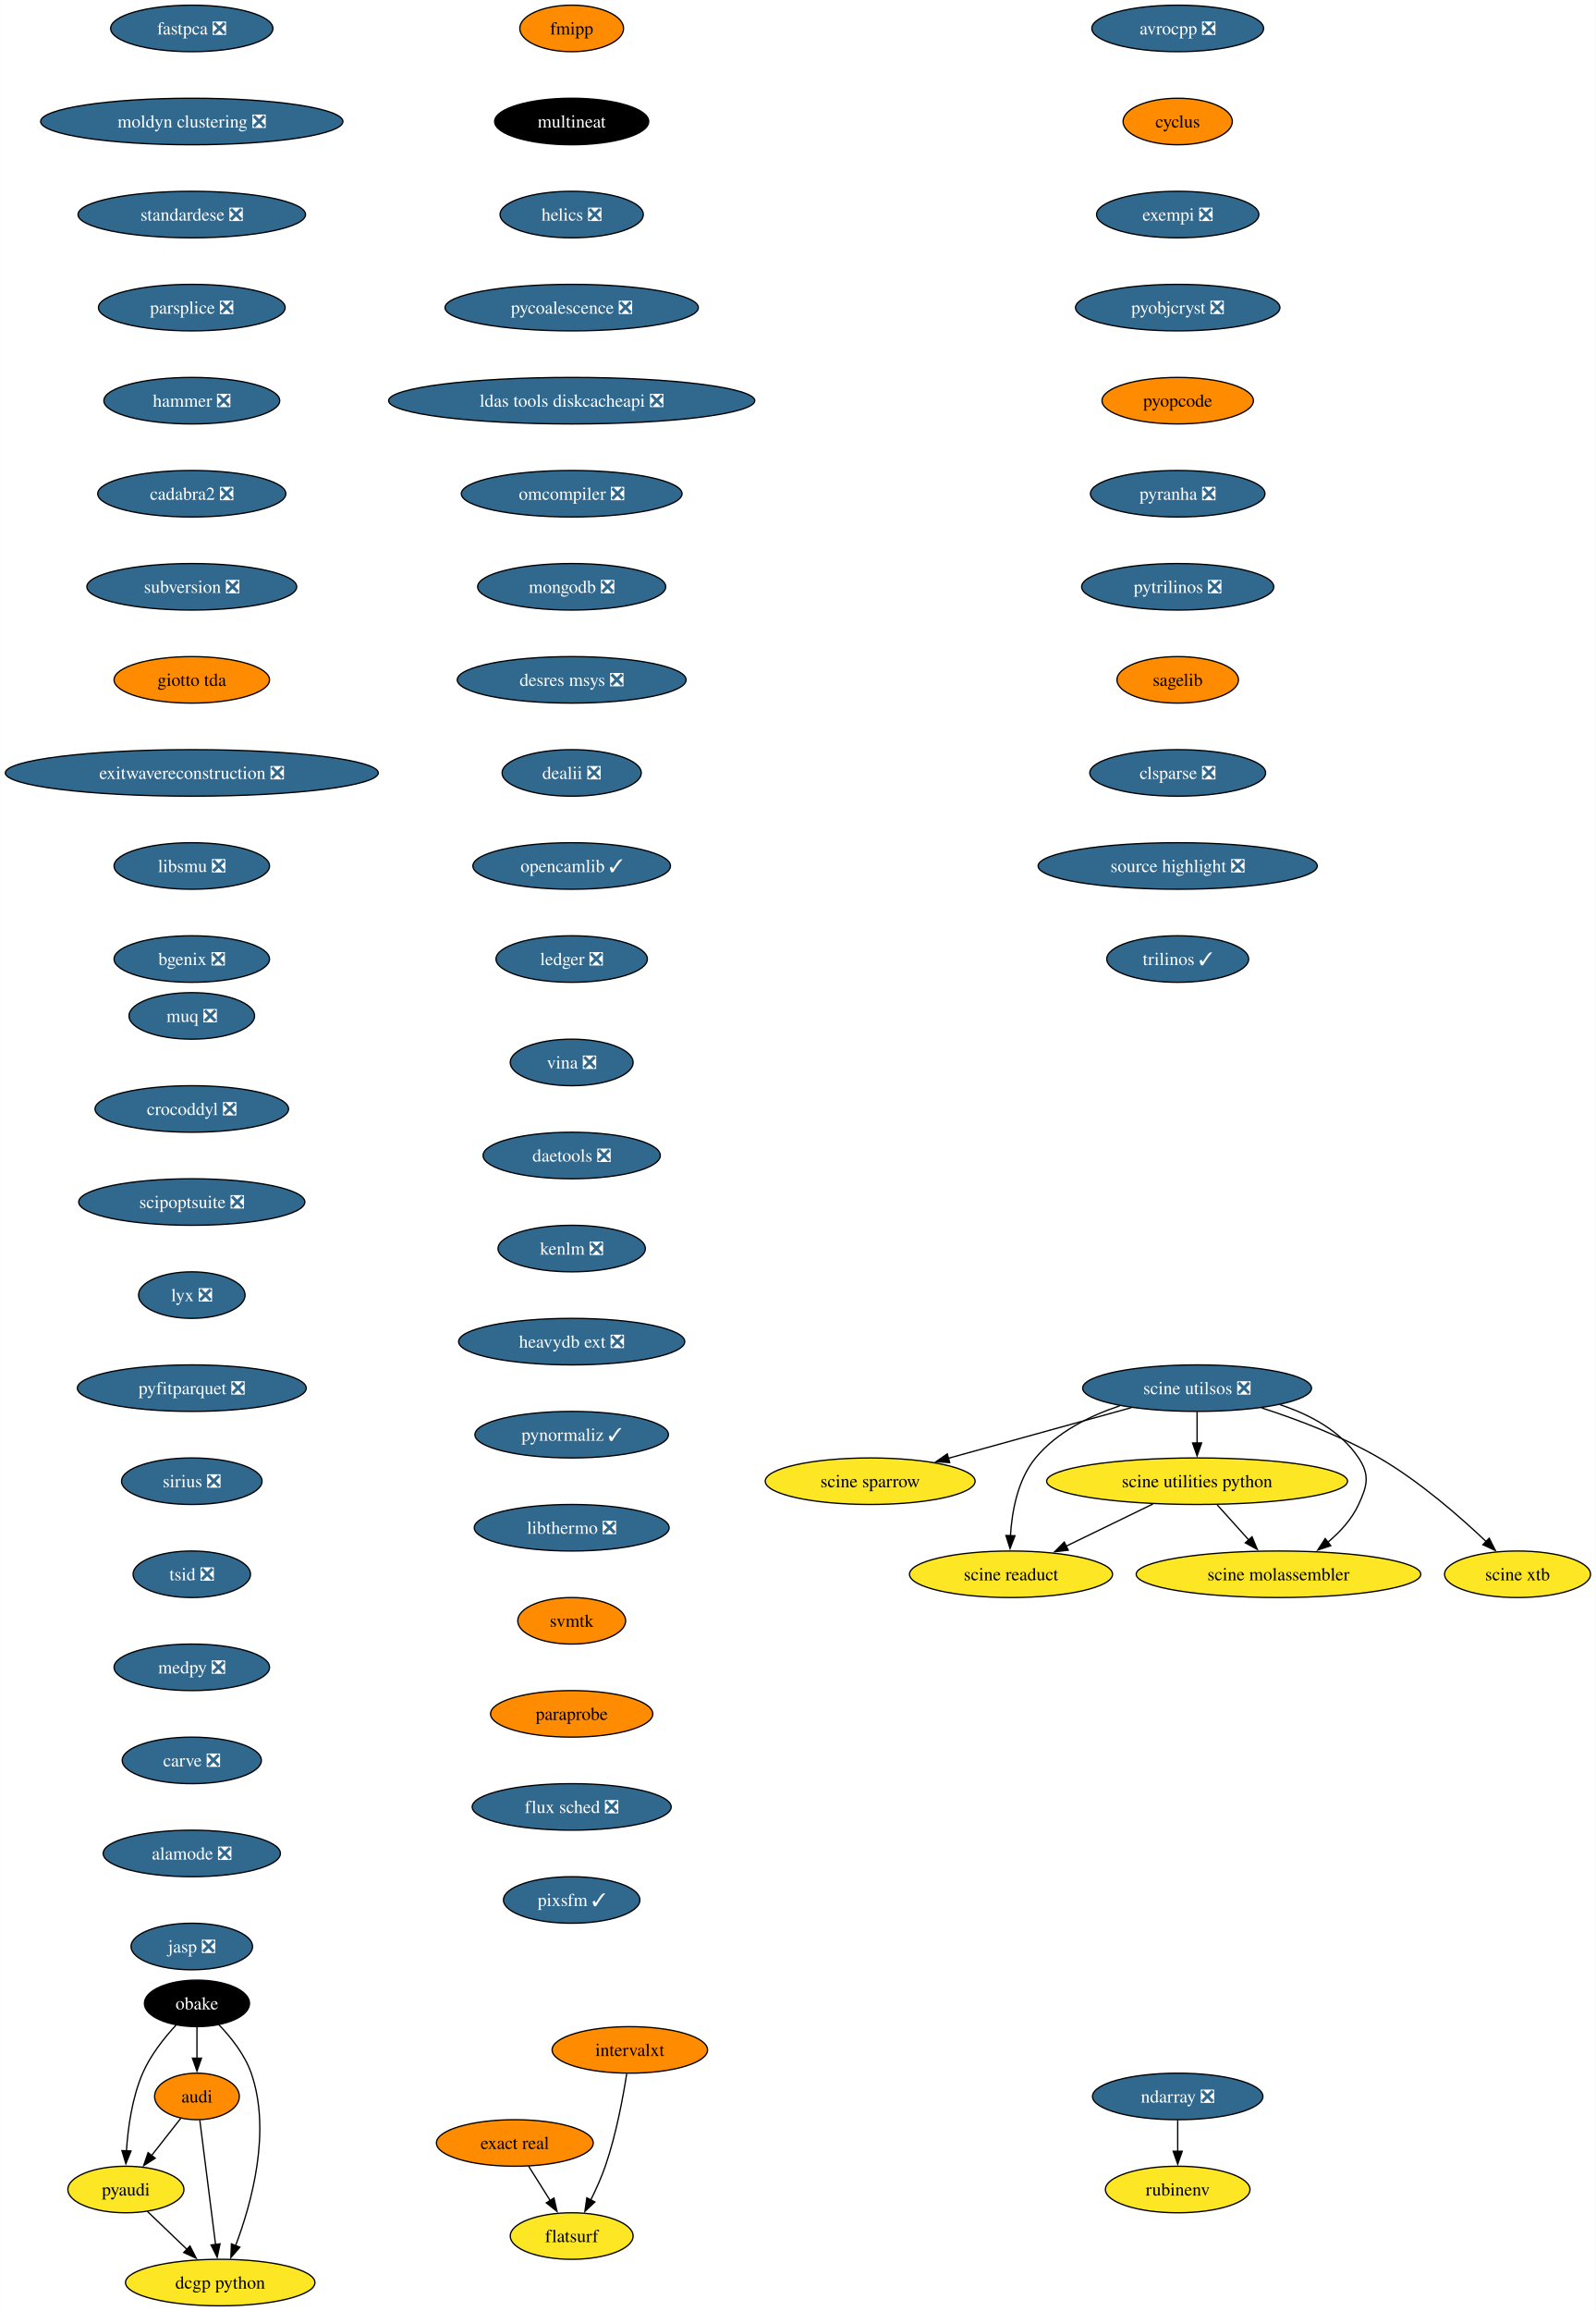
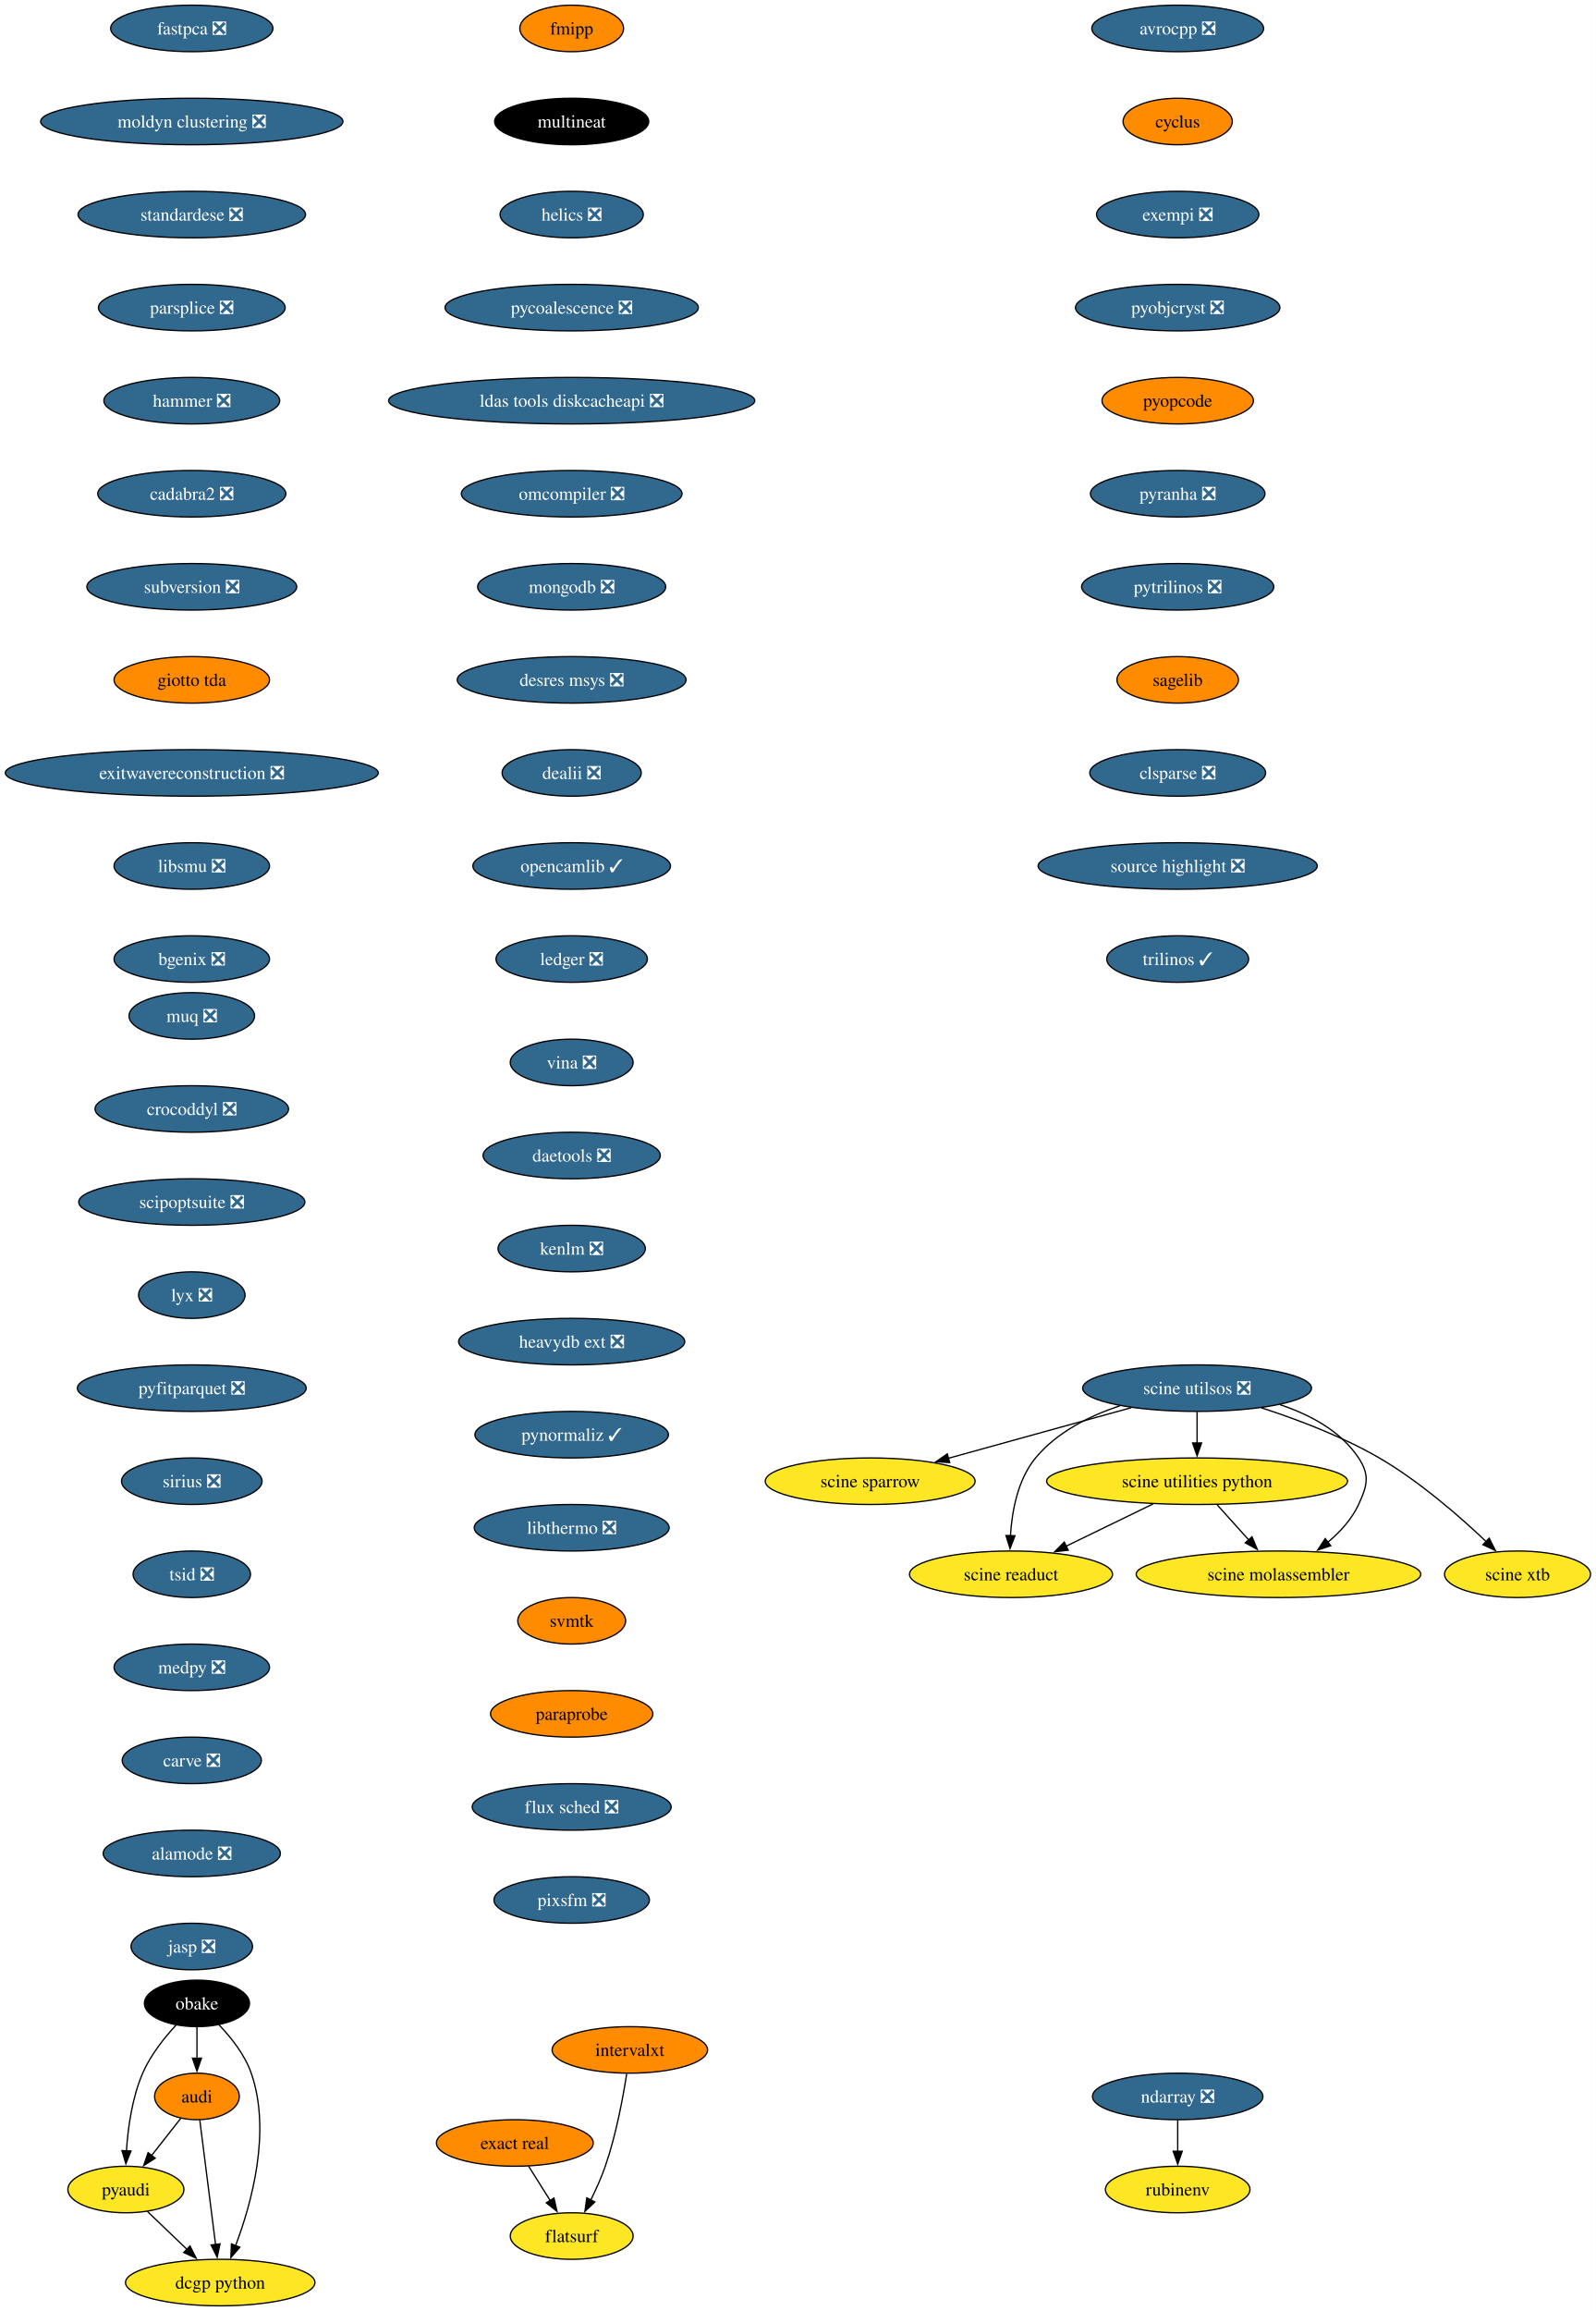
<svg xmlns="http://www.w3.org/2000/svg" xmlns:xlink="http://www.w3.org/1999/xlink" width="1235pt" height="1788pt" viewBox="0.00 0.00 1234.80 1788.00">
  <g id="graph0" class="graph" transform="scale(1 1) rotate(0) translate(4 1784)">
    <polygon fill="white" stroke="none" points="-4,4 -4,-1784 1230.8,-1784 1230.8,4 -4,4" />
    <g id="node1" class="node">
      <g id="a_node1">
        <a xlink:href="https://github.com/conda-forge/avrocpp-feedstock/pull/19" xlink:title="avrocpp ❎">
          <ellipse fill="#31688e" stroke="black" cx="907.33" cy="-1762" rx="66.47" ry="18" />
          <text text-anchor="middle" x="907.33" y="-1757.33" font-family="Times,serif" font-size="14.00" fill="white">avrocpp ❎</text>
        </a>
      </g>
    </g>
    <g id="node2" class="node">
      <g id="a_node2">
        <a xlink:href="https://github.com/conda-forge/cyclus-feedstock" xlink:title="cyclus">
          <ellipse fill="#ff8c00" stroke="black" cx="907.33" cy="-1690" rx="42.26" ry="18" />
          <text text-anchor="middle" x="907.33" y="-1685.33" font-family="Times,serif" font-size="14.00">cyclus</text>
        </a>
      </g>
    </g>
    <g id="node3" class="node">
      <g id="a_node3">
        <a xlink:href="https://github.com/conda-forge/exempi-feedstock/pull/15" xlink:title="exempi ❎">
          <ellipse fill="#31688e" stroke="black" cx="907.33" cy="-1618" rx="62.78" ry="18" />
          <text text-anchor="middle" x="907.33" y="-1613.33" font-family="Times,serif" font-size="14.00" fill="white">exempi ❎</text>
        </a>
      </g>
    </g>
    <g id="node4" class="node">
      <g id="a_node4">
        <a xlink:href="https://github.com/conda-forge/pyobjcryst-feedstock/pull/33" xlink:title="pyobjcryst ❎">
          <ellipse fill="#31688e" stroke="black" cx="907.33" cy="-1546" rx="79.09" ry="18" />
          <text text-anchor="middle" x="907.33" y="-1541.33" font-family="Times,serif" font-size="14.00" fill="white">pyobjcryst ❎</text>
        </a>
      </g>
    </g>
    <g id="node5" class="node">
      <g id="a_node5">
        <a xlink:href="https://github.com/conda-forge/pyopcode-feedstock" xlink:title="pyopcode">
          <ellipse fill="#ff8c00" stroke="black" cx="907.33" cy="-1474" rx="58.57" ry="18" />
          <text text-anchor="middle" x="907.33" y="-1469.33" font-family="Times,serif" font-size="14.00">pyopcode</text>
        </a>
      </g>
    </g>
    <g id="node6" class="node">
      <g id="a_node6">
        <a xlink:href="https://github.com/conda-forge/pyranha-feedstock/pull/28" xlink:title="pyranha ❎">
          <ellipse fill="#31688e" stroke="black" cx="907.33" cy="-1402" rx="67.52" ry="18" />
          <text text-anchor="middle" x="907.33" y="-1397.33" font-family="Times,serif" font-size="14.00" fill="white">pyranha ❎</text>
        </a>
      </g>
    </g>
    <g id="node7" class="node">
      <g id="a_node7">
        <a xlink:href="https://github.com/conda-forge/pytrilinos-feedstock/pull/51" xlink:title="pytrilinos ❎">
          <ellipse fill="#31688e" stroke="black" cx="907.33" cy="-1330" rx="74.36" ry="18" />
          <text text-anchor="middle" x="907.33" y="-1325.33" font-family="Times,serif" font-size="14.00" fill="white">pytrilinos ❎</text>
        </a>
      </g>
    </g>
    <g id="node8" class="node">
      <g id="a_node8">
        <a xlink:href="https://github.com/conda-forge/sagelib-feedstock" xlink:title="sagelib">
          <ellipse fill="#ff8c00" stroke="black" cx="907.33" cy="-1258" rx="47" ry="18" />
          <text text-anchor="middle" x="907.33" y="-1253.33" font-family="Times,serif" font-size="14.00">sagelib</text>
        </a>
      </g>
    </g>
    <g id="node9" class="node">
      <g id="a_node9">
        <a xlink:href="https://github.com/conda-forge/clsparse-feedstock/pull/10" xlink:title="clsparse ❎">
          <ellipse fill="#31688e" stroke="black" cx="907.33" cy="-1186" rx="68.04" ry="18" />
          <text text-anchor="middle" x="907.33" y="-1181.33" font-family="Times,serif" font-size="14.00" fill="white">clsparse ❎</text>
        </a>
      </g>
    </g>
    <g id="node13" class="node">
      <g id="a_node13">
        <a xlink:href="https://github.com/conda-forge/source-highlight-feedstock/pull/9" xlink:title="source highlight ❎">
          <ellipse fill="#31688e" stroke="black" cx="907.33" cy="-1114" rx="108.03" ry="18" />
          <text text-anchor="middle" x="907.33" y="-1109.33" font-family="Times,serif" font-size="14.00" fill="white">source highlight ❎</text>
        </a>
      </g>
    </g>
    <g id="node10" class="node">
      <g id="a_node10">
        <a xlink:href="https://github.com/conda-forge/audi-feedstock" xlink:title="audi">
          <ellipse fill="#ff8c00" stroke="black" cx="148.33" cy="-162" rx="32.79" ry="18" />
          <text text-anchor="middle" x="148.33" y="-157.32" font-family="Times,serif" font-size="14.00">audi</text>
        </a>
      </g>
    </g>
    <g id="node11" class="node">
      <g id="a_node11">
        <a xlink:href="https://github.com/conda-forge/pyaudi-feedstock" xlink:title="pyaudi">
          <ellipse fill="#fde725" stroke="black" cx="93.33" cy="-90" rx="44.9" ry="18" />
          <text text-anchor="middle" x="93.33" y="-85.33" font-family="Times,serif" font-size="14.00">pyaudi</text>
        </a>
      </g>
    </g>
    <g id="edge9" class="edge">
      <path fill="none" stroke="black" d="M135.85,-145.12C129.13,-136.56 120.67,-125.8 113.08,-116.13" />
      <polygon fill="black" stroke="black" points="116.01,-114.2 107.08,-108.5 110.51,-118.52 116.01,-114.2" />
    </g>
    <g id="node12" class="node">
      <g id="a_node12">
        <a xlink:href="https://github.com/conda-forge/dcgp-python-feedstock" xlink:title="dcgp python">
          <ellipse fill="#fde725" stroke="black" cx="166.33" cy="-18" rx="73.3" ry="18" />
          <text text-anchor="middle" x="166.33" y="-13.32" font-family="Times,serif" font-size="14.00">dcgp python</text>
        </a>
      </g>
    </g>
    <g id="edge10" class="edge">
      <path fill="none" stroke="black" d="M150.54,-143.59C153.58,-119.61 159.09,-76.14 162.73,-47.42" />
      <polygon fill="black" stroke="black" points="166.19,-47.97 163.97,-37.61 159.24,-47.09 166.19,-47.97" />
    </g>
    <g id="edge11" class="edge">
      <path fill="none" stroke="black" d="M109.9,-73.12C118.97,-64.42 130.41,-53.45 140.61,-43.66" />
      <polygon fill="black" stroke="black" points="142.93,-46.29 147.72,-36.84 138.08,-41.24 142.93,-46.29" />
    </g>
    <g id="node14" class="node">
      <g id="a_node14">
        <a xlink:href="https://github.com/conda-forge/trilinos-feedstock/pull/43" xlink:title="trilinos ✓">
          <ellipse fill="#31688e" stroke="black" cx="907.33" cy="-1042" rx="54.89" ry="18" />
          <text text-anchor="middle" x="907.33" y="-1037.33" font-family="Times,serif" font-size="14.00" fill="white">trilinos ✓</text>
        </a>
      </g>
    </g>
    <g id="node15" class="node">
      <g id="a_node15">
        <a xlink:href="https://github.com/conda-forge/fmipp-feedstock" xlink:title="fmipp">
          <ellipse fill="#ff8c00" stroke="black" cx="438.33" cy="-1762" rx="40.16" ry="18" />
          <text text-anchor="middle" x="438.33" y="-1757.33" font-family="Times,serif" font-size="14.00">fmipp</text>
        </a>
      </g>
    </g>
    <g id="node16" class="node">
      <g id="a_node16">
        <a xlink:href="https://github.com/conda-forge/multineat-feedstock" xlink:title="multineat">
          <ellipse fill="#000000" stroke="black" cx="438.33" cy="-1690" rx="59.63" ry="18" />
          <text text-anchor="middle" x="438.33" y="-1685.33" font-family="Times,serif" font-size="14.00" fill="white">multineat</text>
        </a>
      </g>
    </g>
    <g id="node17" class="node">
      <g id="a_node17">
        <a xlink:href="https://github.com/conda-forge/helics-feedstock/pull/34" xlink:title="helics ❎">
          <ellipse fill="#31688e" stroke="black" cx="438.33" cy="-1618" rx="55.42" ry="18" />
          <text text-anchor="middle" x="438.33" y="-1613.33" font-family="Times,serif" font-size="14.00" fill="white">helics ❎</text>
        </a>
      </g>
    </g>
    <g id="node18" class="node">
      <g id="a_node18">
        <a xlink:href="https://github.com/conda-forge/pycoalescence-feedstock/pull/56" xlink:title="pycoalescence ❎">
          <ellipse fill="#31688e" stroke="black" cx="438.33" cy="-1546" rx="98.03" ry="18" />
          <text text-anchor="middle" x="438.33" y="-1541.33" font-family="Times,serif" font-size="14.00" fill="white">pycoalescence ❎</text>
        </a>
      </g>
    </g>
    <g id="node19" class="node">
      <g id="a_node19">
        <a xlink:href="https://github.com/conda-forge/ldas-tools-diskcacheapi-feedstock/pull/16" xlink:title="ldas tools diskcacheapi ❎">
          <ellipse fill="#31688e" stroke="black" cx="438.33" cy="-1474" rx="141.7" ry="18" />
          <text text-anchor="middle" x="438.33" y="-1469.33" font-family="Times,serif" font-size="14.00" fill="white">ldas tools diskcacheapi ❎</text>
        </a>
      </g>
    </g>
    <g id="node20" class="node">
      <g id="a_node20">
        <a xlink:href="https://github.com/conda-forge/omcompiler-feedstock/pull/34" xlink:title="omcompiler ❎">
          <ellipse fill="#31688e" stroke="black" cx="438.33" cy="-1402" rx="85.41" ry="18" />
          <text text-anchor="middle" x="438.33" y="-1397.33" font-family="Times,serif" font-size="14.00" fill="white">omcompiler ❎</text>
        </a>
      </g>
    </g>
    <g id="node21" class="node">
      <g id="a_node21">
        <a xlink:href="https://github.com/conda-forge/mongodb-feedstock/pull/77" xlink:title="mongodb ❎">
          <ellipse fill="#31688e" stroke="black" cx="438.33" cy="-1330" rx="72.78" ry="18" />
          <text text-anchor="middle" x="438.33" y="-1325.33" font-family="Times,serif" font-size="14.00" fill="white">mongodb ❎</text>
        </a>
      </g>
    </g>
    <g id="node22" class="node">
      <g id="a_node22">
        <a xlink:href="https://github.com/conda-forge/desres-msys-feedstock/pull/24" xlink:title="desres msys ❎">
          <ellipse fill="#31688e" stroke="black" cx="438.33" cy="-1258" rx="88.56" ry="18" />
          <text text-anchor="middle" x="438.33" y="-1253.33" font-family="Times,serif" font-size="14.00" fill="white">desres msys ❎</text>
        </a>
      </g>
    </g>
    <g id="node23" class="node">
      <g id="a_node23">
        <a xlink:href="https://github.com/conda-forge/dealii-feedstock/pull/30" xlink:title="dealii ❎">
          <ellipse fill="#31688e" stroke="black" cx="438.33" cy="-1186" rx="53.84" ry="18" />
          <text text-anchor="middle" x="438.33" y="-1181.33" font-family="Times,serif" font-size="14.00" fill="white">dealii ❎</text>
        </a>
      </g>
    </g>
    <g id="node24" class="node">
      <g id="a_node24">
        <a xlink:href="https://github.com/conda-forge/opencamlib-feedstock/pull/28" xlink:title="opencamlib ✓">
          <ellipse fill="#31688e" stroke="black" cx="438.33" cy="-1114" rx="76.46" ry="18" />
          <text text-anchor="middle" x="438.33" y="-1109.33" font-family="Times,serif" font-size="14.00" fill="white">opencamlib ✓</text>
        </a>
      </g>
    </g>
    <g id="node27" class="node">
      <g id="a_node27">
        <a xlink:href="https://github.com/conda-forge/ledger-feedstock/pull/33" xlink:title="ledger ❎">
          <ellipse fill="#31688e" stroke="black" cx="438.33" cy="-1042" rx="58.57" ry="18" />
          <text text-anchor="middle" x="438.33" y="-1037.33" font-family="Times,serif" font-size="14.00" fill="white">ledger ❎</text>
        </a>
      </g>
    </g>
    <g id="node25" class="node">
      <g id="a_node25">
        <a xlink:href="https://github.com/conda-forge/ndarray-feedstock/pull/24" xlink:title="ndarray ❎">
          <ellipse fill="#31688e" stroke="black" cx="907.33" cy="-162" rx="65.94" ry="18" />
          <text text-anchor="middle" x="907.33" y="-157.32" font-family="Times,serif" font-size="14.00" fill="white">ndarray ❎</text>
        </a>
      </g>
    </g>
    <g id="node26" class="node">
      <g id="a_node26">
        <a xlink:href="https://github.com/conda-forge/rubinenv-feedstock" xlink:title="rubinenv">
          <ellipse fill="#fde725" stroke="black" cx="907.33" cy="-90" rx="55.94" ry="18" />
          <text text-anchor="middle" x="907.33" y="-85.33" font-family="Times,serif" font-size="14.00">rubinenv</text>
        </a>
      </g>
    </g>
    <g id="edge23" class="edge">
      <path fill="none" stroke="black" d="M907.33,-143.7C907.33,-136.41 907.33,-127.73 907.33,-119.54" />
      <polygon fill="black" stroke="black" points="910.83,-119.62 907.33,-109.62 903.83,-119.62 910.83,-119.62" />
    </g>
    <g id="node28" class="node">
      <g id="a_node28">
        <a xlink:href="https://github.com/conda-forge/obake-feedstock" xlink:title="obake">
          <ellipse fill="#000000" stroke="black" cx="148.33" cy="-234" rx="40.69" ry="18" />
          <text text-anchor="middle" x="148.33" y="-229.32" font-family="Times,serif" font-size="14.00" fill="white">obake</text>
        </a>
      </g>
    </g>
    <g id="edge25" class="edge">
      <path fill="none" stroke="black" d="M148.33,-215.7C148.33,-208.41 148.33,-199.73 148.33,-191.54" />
      <polygon fill="black" stroke="black" points="151.83,-191.62 148.33,-181.62 144.83,-191.62 151.83,-191.62" />
    </g>
    <g id="edge26" class="edge">
      <path fill="none" stroke="black" d="M132.22,-217.3C123.12,-207.46 112.38,-194.01 106.33,-180 98.13,-161.01 94.94,-137.85 93.76,-119.92" />
      <polygon fill="black" stroke="black" points="97.26,-119.79 93.31,-109.96 90.27,-120.11 97.26,-119.79" />
    </g>
    <g id="edge27" class="edge">
      <path fill="none" stroke="black" d="M165.19,-217.6C174.56,-207.86 185.31,-194.41 190.33,-180 206.04,-134.88 190.53,-79.13 178.19,-46.48" />
      <polygon fill="black" stroke="black" points="181.51,-45.36 174.57,-37.35 175,-47.94 181.51,-45.36" />
    </g>
    <g id="node29" class="node">
      <g id="a_node29">
        <a xlink:href="https://github.com/conda-forge/fastpca-feedstock/pull/7" xlink:title="fastpca ❎">
          <ellipse fill="#31688e" stroke="black" cx="144.33" cy="-1762" rx="62.78" ry="18" />
          <text text-anchor="middle" x="144.33" y="-1757.33" font-family="Times,serif" font-size="14.00" fill="white">fastpca ❎</text>
        </a>
      </g>
    </g>
    <g id="node30" class="node">
      <g id="a_node30">
        <a xlink:href="https://github.com/conda-forge/moldyn-clustering-feedstock/pull/9" xlink:title="moldyn clustering ❎">
          <ellipse fill="#31688e" stroke="black" cx="144.33" cy="-1690" rx="116.97" ry="18" />
          <text text-anchor="middle" x="144.33" y="-1685.33" font-family="Times,serif" font-size="14.00" fill="white">moldyn clustering ❎</text>
        </a>
      </g>
    </g>
    <g id="node31" class="node">
      <g id="a_node31">
        <a xlink:href="https://github.com/conda-forge/standardese-feedstock/pull/10" xlink:title="standardese ❎">
          <ellipse fill="#31688e" stroke="black" cx="144.33" cy="-1618" rx="88.04" ry="18" />
          <text text-anchor="middle" x="144.33" y="-1613.33" font-family="Times,serif" font-size="14.00" fill="white">standardese ❎</text>
        </a>
      </g>
    </g>
    <g id="node32" class="node">
      <g id="a_node32">
        <a xlink:href="https://github.com/conda-forge/parsplice-feedstock/pull/12" xlink:title="parsplice ❎">
          <ellipse fill="#31688e" stroke="black" cx="144.33" cy="-1546" rx="72.25" ry="18" />
          <text text-anchor="middle" x="144.33" y="-1541.33" font-family="Times,serif" font-size="14.00" fill="white">parsplice ❎</text>
        </a>
      </g>
    </g>
    <g id="node33" class="node">
      <g id="a_node33">
        <a xlink:href="https://github.com/conda-forge/hammer-feedstock/pull/36" xlink:title="hammer ❎">
          <ellipse fill="#31688e" stroke="black" cx="144.33" cy="-1474" rx="68.04" ry="18" />
          <text text-anchor="middle" x="144.33" y="-1469.33" font-family="Times,serif" font-size="14.00" fill="white">hammer ❎</text>
        </a>
      </g>
    </g>
    <g id="node34" class="node">
      <g id="a_node34">
        <a xlink:href="https://github.com/conda-forge/cadabra2-feedstock/pull/39" xlink:title="cadabra2 ❎">
          <ellipse fill="#31688e" stroke="black" cx="144.33" cy="-1402" rx="72.78" ry="18" />
          <text text-anchor="middle" x="144.33" y="-1397.33" font-family="Times,serif" font-size="14.00" fill="white">cadabra2 ❎</text>
        </a>
      </g>
    </g>
    <g id="node35" class="node">
      <g id="a_node35">
        <a xlink:href="https://github.com/conda-forge/subversion-feedstock/pull/21" xlink:title="subversion ❎">
          <ellipse fill="#31688e" stroke="black" cx="144.33" cy="-1330" rx="81.2" ry="18" />
          <text text-anchor="middle" x="144.33" y="-1325.33" font-family="Times,serif" font-size="14.00" fill="white">subversion ❎</text>
        </a>
      </g>
    </g>
    <g id="node36" class="node">
      <g id="a_node36">
        <a xlink:href="https://github.com/conda-forge/giotto-tda-feedstock" xlink:title="giotto tda">
          <ellipse fill="#ff8c00" stroke="black" cx="144.33" cy="-1258" rx="60.15" ry="18" />
          <text text-anchor="middle" x="144.33" y="-1253.33" font-family="Times,serif" font-size="14.00">giotto tda</text>
        </a>
      </g>
    </g>
    <g id="node37" class="node">
      <g id="a_node37">
        <a xlink:href="https://github.com/conda-forge/exitwavereconstruction-feedstock/pull/6" xlink:title="exitwavereconstruction ❎">
          <ellipse fill="#31688e" stroke="black" cx="144.33" cy="-1186" rx="144.33" ry="18" />
          <text text-anchor="middle" x="144.33" y="-1181.33" font-family="Times,serif" font-size="14.00" fill="white">exitwavereconstruction ❎</text>
        </a>
      </g>
    </g>
    <g id="node38" class="node">
      <g id="a_node38">
        <a xlink:href="https://github.com/conda-forge/libsmu-feedstock/pull/15" xlink:title="libsmu ❎">
          <ellipse fill="#31688e" stroke="black" cx="144.33" cy="-1114" rx="60.15" ry="18" />
          <text text-anchor="middle" x="144.33" y="-1109.33" font-family="Times,serif" font-size="14.00" fill="white">libsmu ❎</text>
        </a>
      </g>
    </g>
    <g id="node39" class="node">
      <g id="a_node39">
        <a xlink:href="https://github.com/conda-forge/bgenix-feedstock/pull/24" xlink:title="bgenix ❎">
          <ellipse fill="#31688e" stroke="black" cx="144.33" cy="-1042" rx="60.15" ry="18" />
          <text text-anchor="middle" x="144.33" y="-1037.33" font-family="Times,serif" font-size="14.00" fill="white">bgenix ❎</text>
        </a>
      </g>
    </g>
    <g id="node40" class="node">
      <g id="a_node40">
        <a xlink:href="https://github.com/conda-forge/muq-feedstock/pull/34" xlink:title="muq ❎">
          <ellipse fill="#31688e" stroke="black" cx="144.33" cy="-998" rx="48.58" ry="18" />
          <text text-anchor="middle" x="144.33" y="-993.33" font-family="Times,serif" font-size="14.00" fill="white">muq ❎</text>
        </a>
      </g>
    </g>
    <g id="node41" class="node">
      <g id="a_node41">
        <a xlink:href="https://github.com/conda-forge/crocoddyl-feedstock/pull/31" xlink:title="crocoddyl ❎">
          <ellipse fill="#31688e" stroke="black" cx="144.33" cy="-926" rx="74.88" ry="18" />
          <text text-anchor="middle" x="144.33" y="-921.33" font-family="Times,serif" font-size="14.00" fill="white">crocoddyl ❎</text>
        </a>
      </g>
    </g>
    <g id="node42" class="node">
      <g id="a_node42">
        <a xlink:href="https://github.com/conda-forge/scipoptsuite-feedstock/pull/47" xlink:title="scipoptsuite ❎">
          <ellipse fill="#31688e" stroke="black" cx="144.33" cy="-854" rx="87.51" ry="18" />
          <text text-anchor="middle" x="144.33" y="-849.33" font-family="Times,serif" font-size="14.00" fill="white">scipoptsuite ❎</text>
        </a>
      </g>
    </g>
    <g id="node43" class="node">
      <g id="a_node43">
        <a xlink:href="https://github.com/conda-forge/lyx-feedstock/pull/10" xlink:title="lyx ❎">
          <ellipse fill="#31688e" stroke="black" cx="144.33" cy="-782" rx="41.21" ry="18" />
          <text text-anchor="middle" x="144.33" y="-777.33" font-family="Times,serif" font-size="14.00" fill="white">lyx ❎</text>
        </a>
      </g>
    </g>
    <g id="node44" class="node">
      <g id="a_node44">
        <a xlink:href="https://github.com/conda-forge/pyfitparquet-feedstock/pull/18" xlink:title="pyfitparquet ❎">
          <ellipse fill="#31688e" stroke="black" cx="144.33" cy="-710" rx="88.56" ry="18" />
          <text text-anchor="middle" x="144.33" y="-705.33" font-family="Times,serif" font-size="14.00" fill="white">pyfitparquet ❎</text>
        </a>
      </g>
    </g>
    <g id="node45" class="node">
      <g id="a_node45">
        <a xlink:href="https://github.com/conda-forge/sirius-feedstock/pull/23" xlink:title="sirius ❎">
          <ellipse fill="#31688e" stroke="black" cx="144.33" cy="-638" rx="54.36" ry="18" />
          <text text-anchor="middle" x="144.33" y="-633.33" font-family="Times,serif" font-size="14.00" fill="white">sirius ❎</text>
        </a>
      </g>
    </g>
    <g id="node46" class="node">
      <g id="a_node46">
        <a xlink:href="https://github.com/conda-forge/tsid-feedstock/pull/29" xlink:title="tsid ❎">
          <ellipse fill="#31688e" stroke="black" cx="144.33" cy="-566" rx="45.42" ry="18" />
          <text text-anchor="middle" x="144.33" y="-561.33" font-family="Times,serif" font-size="14.00" fill="white">tsid ❎</text>
        </a>
      </g>
    </g>
    <g id="node47" class="node">
      <g id="a_node47">
        <a xlink:href="https://github.com/conda-forge/medpy-feedstock/pull/8" xlink:title="medpy ❎">
          <ellipse fill="#31688e" stroke="black" cx="144.33" cy="-494" rx="60.15" ry="18" />
          <text text-anchor="middle" x="144.33" y="-489.32" font-family="Times,serif" font-size="14.00" fill="white">medpy ❎</text>
        </a>
      </g>
    </g>
    <g id="node48" class="node">
      <g id="a_node48">
        <a xlink:href="https://github.com/conda-forge/carve-feedstock/pull/3" xlink:title="carve ❎">
          <ellipse fill="#31688e" stroke="black" cx="144.33" cy="-422" rx="53.84" ry="18" />
          <text text-anchor="middle" x="144.33" y="-417.32" font-family="Times,serif" font-size="14.00" fill="white">carve ❎</text>
        </a>
      </g>
    </g>
    <g id="node49" class="node">
      <g id="a_node49">
        <a xlink:href="https://github.com/conda-forge/alamode-feedstock/pull/9" xlink:title="alamode ❎">
          <ellipse fill="#31688e" stroke="black" cx="144.33" cy="-350" rx="68.57" ry="18" />
          <text text-anchor="middle" x="144.33" y="-345.32" font-family="Times,serif" font-size="14.00" fill="white">alamode ❎</text>
        </a>
      </g>
    </g>
    <g id="node50" class="node">
      <g id="a_node50">
        <a xlink:href="https://github.com/conda-forge/jasp-feedstock/pull/25" xlink:title="jasp ❎">
          <ellipse fill="#31688e" stroke="black" cx="144.33" cy="-278" rx="47" ry="18" />
          <text text-anchor="middle" x="144.33" y="-273.32" font-family="Times,serif" font-size="14.00" fill="white">jasp ❎</text>
        </a>
      </g>
    </g>
    <g id="node51" class="node">
      <g id="a_node51">
        <a xlink:href="https://github.com/conda-forge/exact-real-feedstock" xlink:title="exact real">
          <ellipse fill="#ff8c00" stroke="black" cx="394.33" cy="-126" rx="60.68" ry="18" />
          <text text-anchor="middle" x="394.33" y="-121.33" font-family="Times,serif" font-size="14.00">exact real</text>
        </a>
      </g>
    </g>
    <g id="node52" class="node">
      <g id="a_node52">
        <a xlink:href="https://github.com/conda-forge/flatsurf-feedstock" xlink:title="flatsurf">
          <ellipse fill="#fde725" stroke="black" cx="438.33" cy="-54" rx="47.53" ry="18" />
          <text text-anchor="middle" x="438.33" y="-49.33" font-family="Times,serif" font-size="14.00">flatsurf</text>
        </a>
      </g>
    </g>
    <g id="edge48" class="edge">
      <path fill="none" stroke="black" d="M404.98,-108.05C410.01,-100.06 416.12,-90.33 421.74,-81.4" />
      <polygon fill="black" stroke="black" points="424.61,-83.4 426.97,-73.07 418.69,-79.67 424.61,-83.4" />
    </g>
    <g id="node53" class="node">
      <g id="a_node53">
        <a xlink:href="https://github.com/conda-forge/intervalxt-feedstock" xlink:title="intervalxt">
          <ellipse fill="#ff8c00" stroke="black" cx="483.33" cy="-198" rx="60.15" ry="18" />
          <text text-anchor="middle" x="483.33" y="-193.32" font-family="Times,serif" font-size="14.00">intervalxt</text>
        </a>
      </g>
    </g>
    <g id="edge49" class="edge">
      <path fill="none" stroke="black" d="M480.91,-179.6C478.09,-161.4 472.7,-132.19 464.33,-108 461.3,-99.25 457.17,-90.07 453.09,-81.85" />
      <polygon fill="black" stroke="black" points="456.26,-80.35 448.55,-73.07 450.04,-83.56 456.26,-80.35" />
    </g>
    <g id="node54" class="node">
      <g id="a_node54">
        <a xlink:href="https://github.com/conda-forge/vina-feedstock/pull/9" xlink:title="vina ❎">
          <ellipse fill="#31688e" stroke="black" cx="438.33" cy="-962" rx="47.53" ry="18" />
          <text text-anchor="middle" x="438.33" y="-957.33" font-family="Times,serif" font-size="14.00" fill="white">vina ❎</text>
        </a>
      </g>
    </g>
    <g id="node55" class="node">
      <g id="a_node55">
        <a xlink:href="https://github.com/conda-forge/daetools-feedstock/pull/17" xlink:title="daetools ❎">
          <ellipse fill="#31688e" stroke="black" cx="438.33" cy="-890" rx="68.57" ry="18" />
          <text text-anchor="middle" x="438.33" y="-885.33" font-family="Times,serif" font-size="14.00" fill="white">daetools ❎</text>
        </a>
      </g>
    </g>
    <g id="node56" class="node">
      <g id="a_node56">
        <a xlink:href="https://github.com/conda-forge/kenlm-feedstock/pull/6" xlink:title="kenlm ❎">
          <ellipse fill="#31688e" stroke="black" cx="438.33" cy="-818" rx="57" ry="18" />
          <text text-anchor="middle" x="438.33" y="-813.33" font-family="Times,serif" font-size="14.00" fill="white">kenlm ❎</text>
        </a>
      </g>
    </g>
    <g id="node63" class="node">
      <g id="a_node63">
        <a xlink:href="https://github.com/conda-forge/heavydb-ext-feedstock/pull/61" xlink:title="heavydb ext ❎">
          <ellipse fill="#31688e" stroke="black" cx="438.33" cy="-746" rx="87.51" ry="18" />
          <text text-anchor="middle" x="438.33" y="-741.33" font-family="Times,serif" font-size="14.00" fill="white">heavydb ext ❎</text>
        </a>
      </g>
    </g>
    <g id="node57" class="node">
      <g id="a_node57">
        <a xlink:href="https://github.com/conda-forge/scine-utilsos-feedstock/pull/9" xlink:title="scine utilsos ❎">
          <ellipse fill="#31688e" stroke="black" cx="922.33" cy="-710" rx="88.56" ry="18" />
          <text text-anchor="middle" x="922.33" y="-705.33" font-family="Times,serif" font-size="14.00" fill="white">scine utilsos ❎</text>
        </a>
      </g>
    </g>
    <g id="node58" class="node">
      <g id="a_node58">
        <a xlink:href="https://github.com/conda-forge/scine-sparrow-feedstock" xlink:title="scine sparrow">
          <ellipse fill="#fde725" stroke="black" cx="669.33" cy="-638" rx="81.2" ry="18" />
          <text text-anchor="middle" x="669.33" y="-633.33" font-family="Times,serif" font-size="14.00">scine sparrow</text>
        </a>
      </g>
    </g>
    <g id="edge52" class="edge">
      <path fill="none" stroke="black" d="M871.44,-694.92C830.55,-683.61 773.03,-667.69 729.8,-655.73" />
      <polygon fill="black" stroke="black" points="730.88,-652.4 720.31,-653.1 729.01,-659.14 730.88,-652.4" />
    </g>
    <g id="node59" class="node">
      <g id="a_node59">
        <a xlink:href="https://github.com/conda-forge/scine-utilities-python-feedstock" xlink:title="scine utilities python">
          <ellipse fill="#fde725" stroke="black" cx="922.33" cy="-638" rx="116.45" ry="18" />
          <text text-anchor="middle" x="922.33" y="-633.33" font-family="Times,serif" font-size="14.00">scine utilities python</text>
        </a>
      </g>
    </g>
    <g id="edge53" class="edge">
      <path fill="none" stroke="black" d="M922.33,-691.7C922.33,-684.41 922.33,-675.73 922.33,-667.54" />
      <polygon fill="black" stroke="black" points="925.83,-667.62 922.33,-657.62 918.83,-667.62 925.83,-667.62" />
    </g>
    <g id="node60" class="node">
      <g id="a_node60">
        <a xlink:href="https://github.com/conda-forge/scine-xtb-feedstock" xlink:title="scine xtb">
          <ellipse fill="#fde725" stroke="black" cx="1170.33" cy="-566" rx="56.47" ry="18" />
          <text text-anchor="middle" x="1170.33" y="-561.33" font-family="Times,serif" font-size="14.00">scine xtb</text>
        </a>
      </g>
    </g>
    <g id="edge54" class="edge">
      <path fill="none" stroke="black" d="M972.12,-694.8C999.97,-685.77 1034.73,-672.63 1063.33,-656 1094.4,-637.93 1125.49,-610.81 1146.09,-591.26" />
      <polygon fill="black" stroke="black" points="1148.39,-593.91 1153.15,-584.44 1143.52,-588.87 1148.39,-593.91" />
    </g>
    <g id="node61" class="node">
      <g id="a_node61">
        <a xlink:href="https://github.com/conda-forge/scine-readuct-feedstock" xlink:title="scine readuct">
          <ellipse fill="#fde725" stroke="black" cx="778.33" cy="-566" rx="78.57" ry="18" />
          <text text-anchor="middle" x="778.33" y="-561.33" font-family="Times,serif" font-size="14.00">scine readuct</text>
        </a>
      </g>
    </g>
    <g id="edge55" class="edge">
      <path fill="none" stroke="black" d="M862.52,-696.35C839.01,-688.48 813.76,-675.91 797.33,-656 783.49,-639.23 779.04,-614.76 777.88,-595.73" />
      <polygon fill="black" stroke="black" points="781.39,-595.81 777.58,-585.93 774.39,-596.03 781.39,-595.81" />
    </g>
    <g id="node62" class="node">
      <g id="a_node62">
        <a xlink:href="https://github.com/conda-forge/scine-molassembler-feedstock" xlink:title="scine molassembler">
          <ellipse fill="#fde725" stroke="black" cx="985.33" cy="-566" rx="110.13" ry="18" />
          <text text-anchor="middle" x="985.33" y="-561.33" font-family="Times,serif" font-size="14.00">scine molassembler</text>
        </a>
      </g>
    </g>
    <g id="edge56" class="edge">
      <path fill="none" stroke="black" d="M986.58,-697.19C1009.73,-689.5 1033.54,-676.83 1047.33,-656 1056.16,-642.66 1054.03,-634.53 1047.33,-620 1042.07,-608.58 1033,-598.7 1023.39,-590.67" />
      <polygon fill="black" stroke="black" points="1025.77,-588.09 1015.71,-584.75 1021.49,-593.63 1025.77,-588.09" />
    </g>
    <g id="edge57" class="edge">
      <path fill="none" stroke="black" d="M888.21,-620.41C868.05,-610.61 842.36,-598.12 820.89,-587.69" />
      <polygon fill="black" stroke="black" points="822.61,-584.63 812.09,-583.41 819.55,-590.93 822.61,-584.63" />
    </g>
    <g id="edge58" class="edge">
      <path fill="none" stroke="black" d="M937.9,-619.7C945.3,-611.47 954.3,-601.48 962.45,-592.42" />
      <polygon fill="black" stroke="black" points="964.84,-595 968.92,-585.23 959.63,-590.32 964.84,-595" />
    </g>
    <g id="node64" class="node">
      <g id="a_node64">
        <a xlink:href="https://github.com/conda-forge/pynormaliz-feedstock/pull/8" xlink:title="pynormaliz ✓">
          <ellipse fill="#31688e" stroke="black" cx="438.33" cy="-674" rx="74.88" ry="18" />
          <text text-anchor="middle" x="438.33" y="-669.33" font-family="Times,serif" font-size="14.00" fill="white">pynormaliz ✓</text>
        </a>
      </g>
    </g>
    <g id="node65" class="node">
      <g id="a_node65">
        <a xlink:href="https://github.com/conda-forge/libthermo-feedstock/pull/9" xlink:title="libthermo ❎">
          <ellipse fill="#31688e" stroke="black" cx="438.33" cy="-602" rx="75.41" ry="18" />
          <text text-anchor="middle" x="438.33" y="-597.33" font-family="Times,serif" font-size="14.00" fill="white">libthermo ❎</text>
        </a>
      </g>
    </g>
    <g id="node66" class="node">
      <g id="a_node66">
        <a xlink:href="https://github.com/conda-forge/svmtk-feedstock" xlink:title="svmtk">
          <ellipse fill="#ff8c00" stroke="black" cx="438.33" cy="-530" rx="41.74" ry="18" />
          <text text-anchor="middle" x="438.33" y="-525.33" font-family="Times,serif" font-size="14.00">svmtk</text>
        </a>
      </g>
    </g>
    <g id="node67" class="node">
      <g id="a_node67">
        <a xlink:href="https://github.com/conda-forge/paraprobe-feedstock" xlink:title="paraprobe">
          <ellipse fill="#ff8c00" stroke="black" cx="438.33" cy="-458" rx="62.78" ry="18" />
          <text text-anchor="middle" x="438.33" y="-453.32" font-family="Times,serif" font-size="14.00">paraprobe</text>
        </a>
      </g>
    </g>
    <g id="node68" class="node">
      <g id="a_node68">
        <a xlink:href="https://github.com/conda-forge/flux-sched-feedstock/pull/11" xlink:title="flux sched ❎">
          <ellipse fill="#31688e" stroke="black" cx="438.33" cy="-386" rx="76.99" ry="18" />
          <text text-anchor="middle" x="438.33" y="-381.32" font-family="Times,serif" font-size="14.00" fill="white">flux sched ❎</text>
        </a>
      </g>
    </g>
    <g id="node69" class="node">
      <g id="a_node69">
-         <a xlink:href="https://github.com/conda-forge/pixsfm-feedstock/pull/10" xlink:title="pixsfm ✓">
-           <ellipse fill="#31688e" stroke="black" cx="438.33" cy="-314" rx="52.79" ry="18" />
-           <text text-anchor="middle" x="438.33" y="-309.32" font-family="Times,serif" font-size="14.00" fill="white">pixsfm ✓</text>
+         <a xlink:href="https://github.com/conda-forge/pixsfm-feedstock/pull/10" xlink:title="pixsfm ❎">
+           <ellipse fill="#31688e" stroke="black" cx="438.33" cy="-314" rx="60.15" ry="18" />
+           <text text-anchor="middle" x="438.33" y="-309.32" font-family="Times,serif" font-size="14.00" fill="white">pixsfm ❎</text>
        </a>
      </g>
    </g>
  </g>
</svg>
